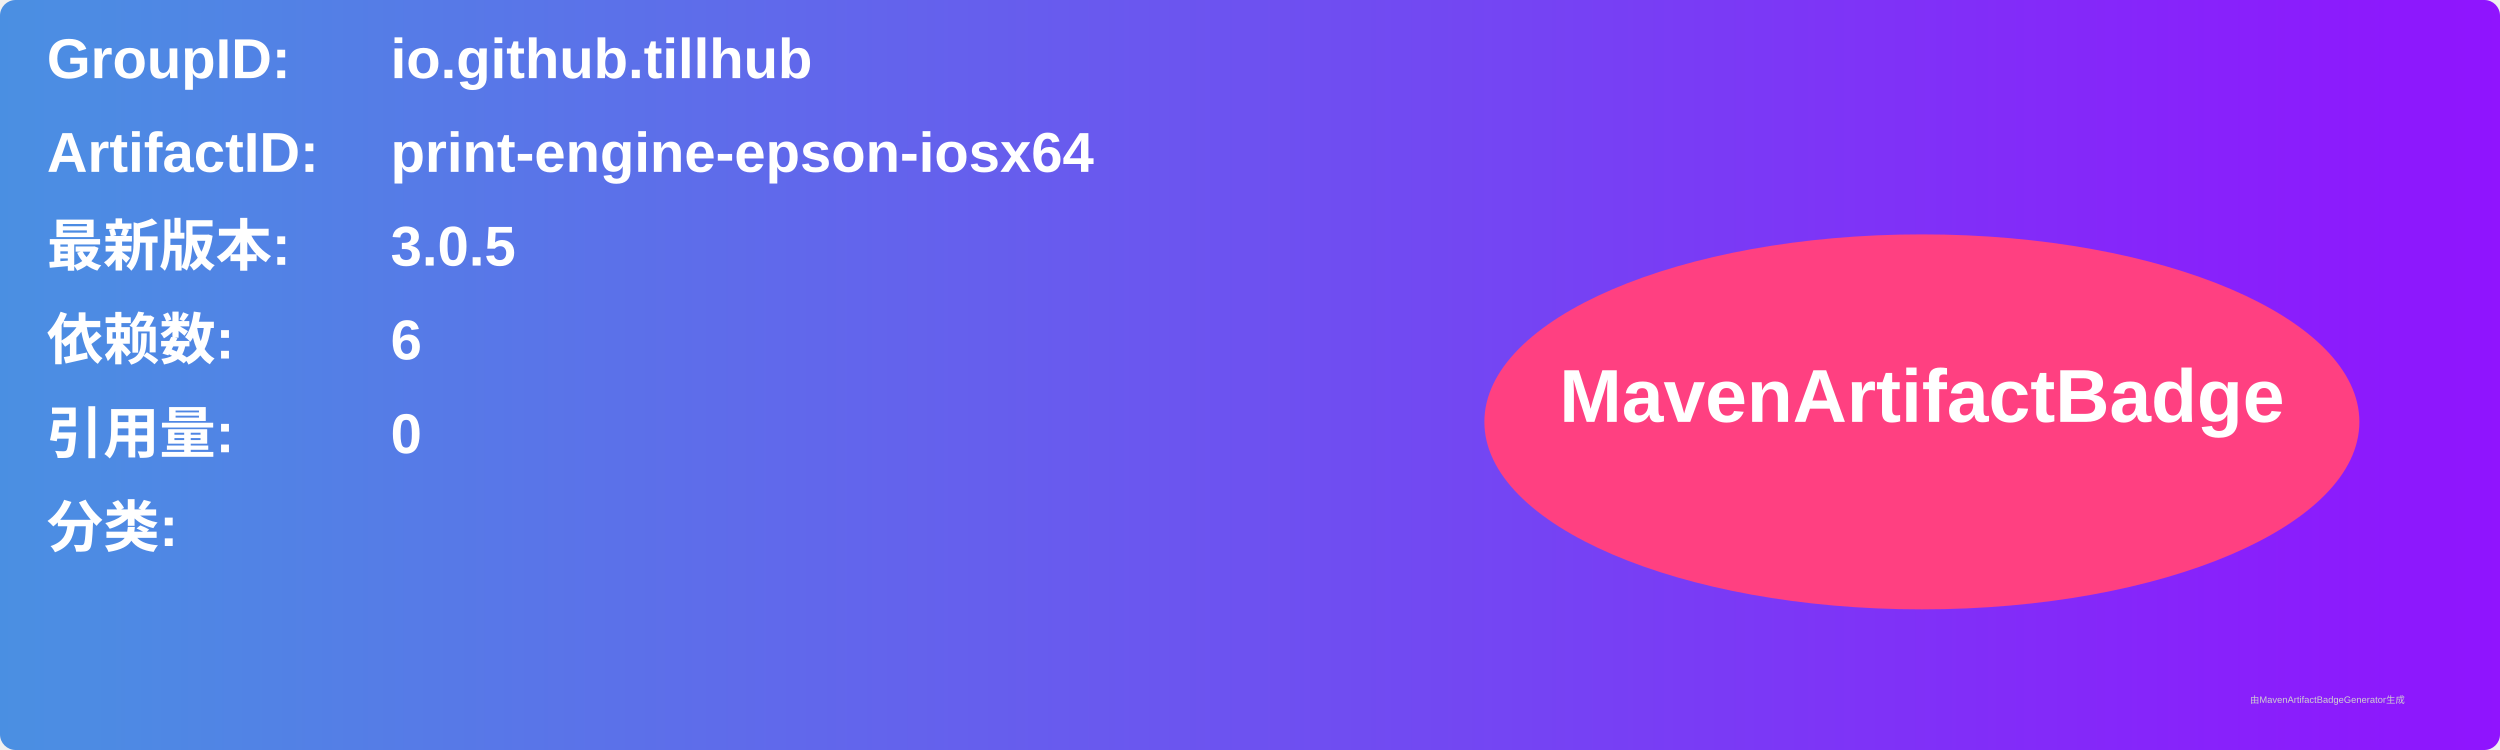
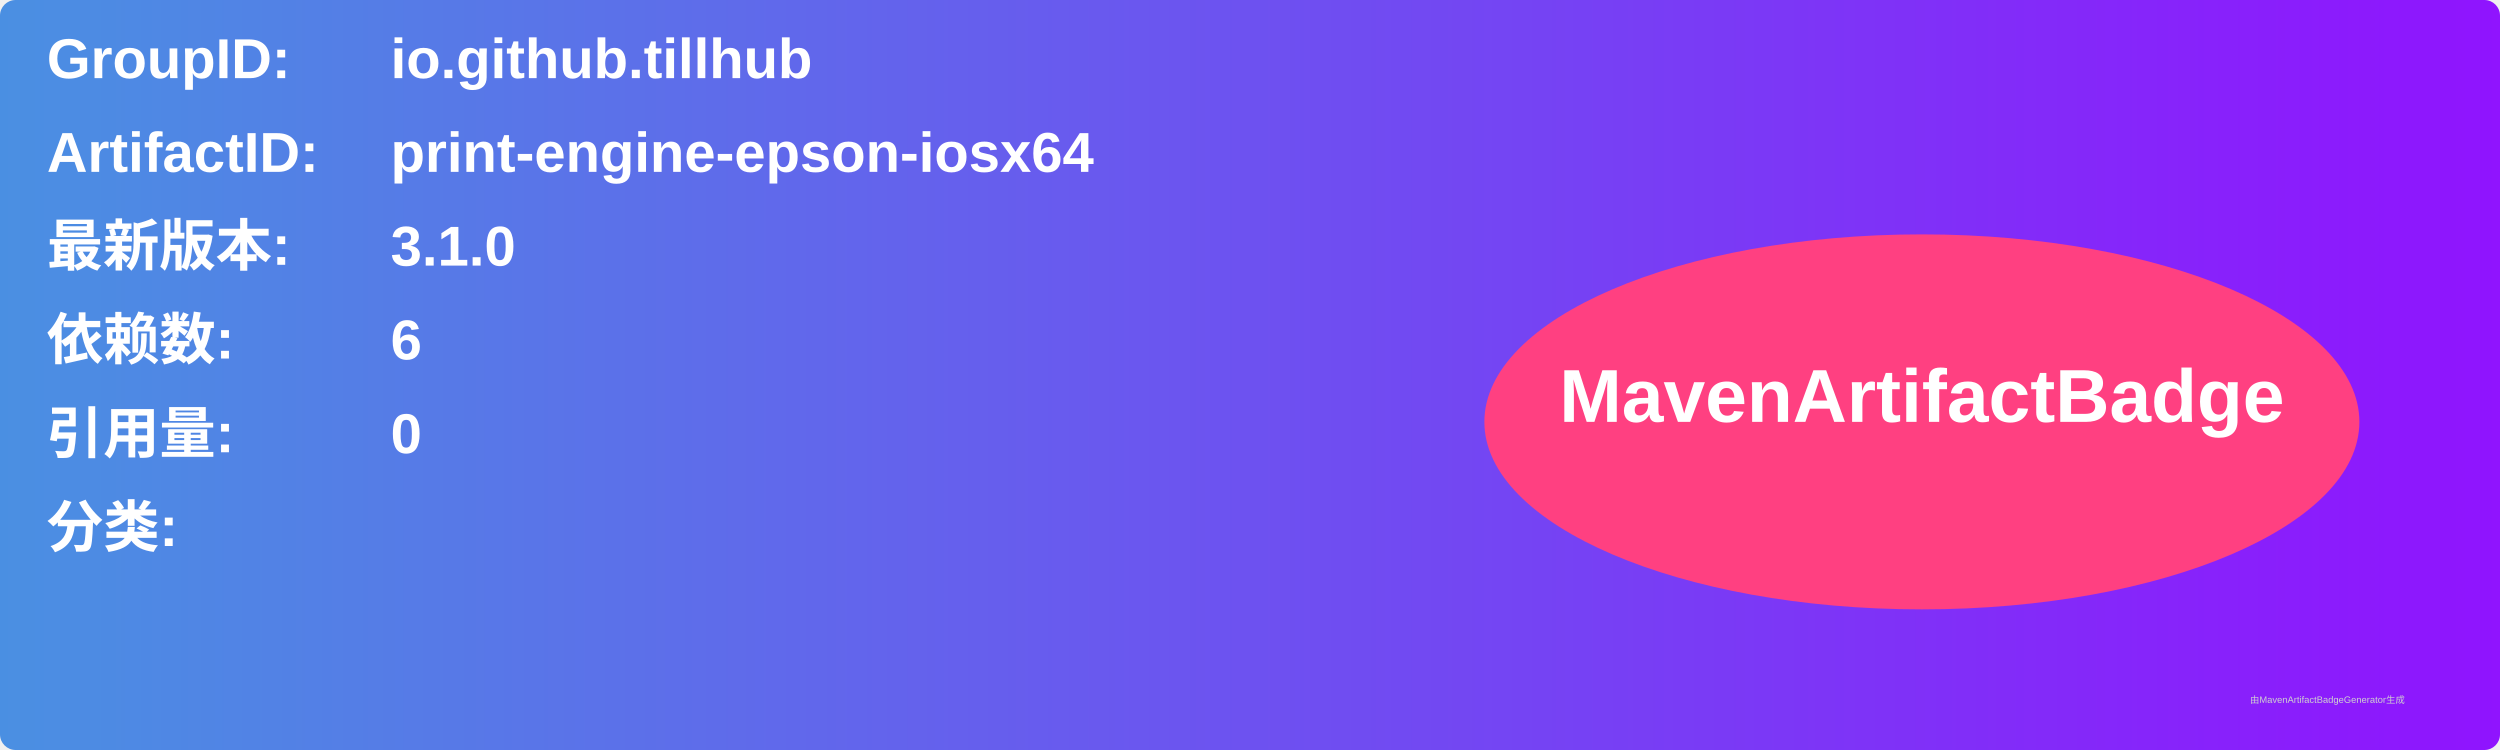
<svg xmlns="http://www.w3.org/2000/svg" width="800" height="240" viewBox="0 0 800 240">
  <linearGradient id="grad" x1="0%" y1="0%" x2="100%" y2="0%">
    <stop offset="0%" stop-color="#4a90e2" />
    <stop offset="100%" stop-color="#9013fe" />
  </linearGradient>
  <rect width="100%" height="100%" rx="5" ry="5" fill="url(#grad)" />
  <g transform="translate(15, 15)">
    <text x="0" y="10" font-family="Arial" font-size="18" fill="white" font-weight="bold" width="260">GroupID:</text>
    <text x="110" y="10" font-family="Arial" font-size="18" fill="white" font-weight="bold" width="460">io.github.tillhub</text>
    <text x="0" y="40" font-family="Arial" font-size="18" fill="white" font-weight="bold" width="260">ArtifactID:</text>
    <text x="110" y="40" font-family="Arial" font-size="18" fill="white" font-weight="bold" width="460">print-engine-epson-iosx64</text>
    <text x="0" y="70" font-family="Arial" font-size="18" fill="white" font-weight="bold">最新版本:</text>
    <text x="110" y="70" font-family="Arial" font-size="18" fill="white" font-weight="bold">
-       <tspan font-weight="bold">3.0.5</tspan>
+       <tspan font-weight="bold">3.1.0</tspan>
    </text>
    <text x="0" y="100" font-family="Arial" font-size="18" fill="white" font-weight="bold">依赖数: </text>
    <text x="110" y="100" font-family="Arial" font-size="18" fill="white">
      <tspan font-weight="bold">6</tspan>
    </text>
    <text x="0" y="130" font-family="Arial" font-size="18" fill="white" font-weight="bold">引用量: </text>
    <text x="110" y="130" font-family="Arial" font-size="18" fill="white">
      <tspan font-weight="bold">0</tspan>
    </text>
    <text x="0" y="160" font-family="Arial" font-size="18" fill="white" font-weight="bold">分类:</text>
    <text x="10" y="190" font-family="Arial" font-size="10" fill="white">
      <tspan font-weight="bold" />
    </text>
    <ellipse cx="600" cy="120" rx="140" ry="60" fill="#ff4081" />
    <text x="600" y="120" text-anchor="middle" font-family="Arial" font-size="24" fill="white" font-weight="bold">MavenArtifactBadge</text>
  </g>
  <text x="720" y="225" font-family="Arial" font-size="3" fill="#d0d0d0">由MavenArtifactBadgeGenerator生成</text>
</svg>
